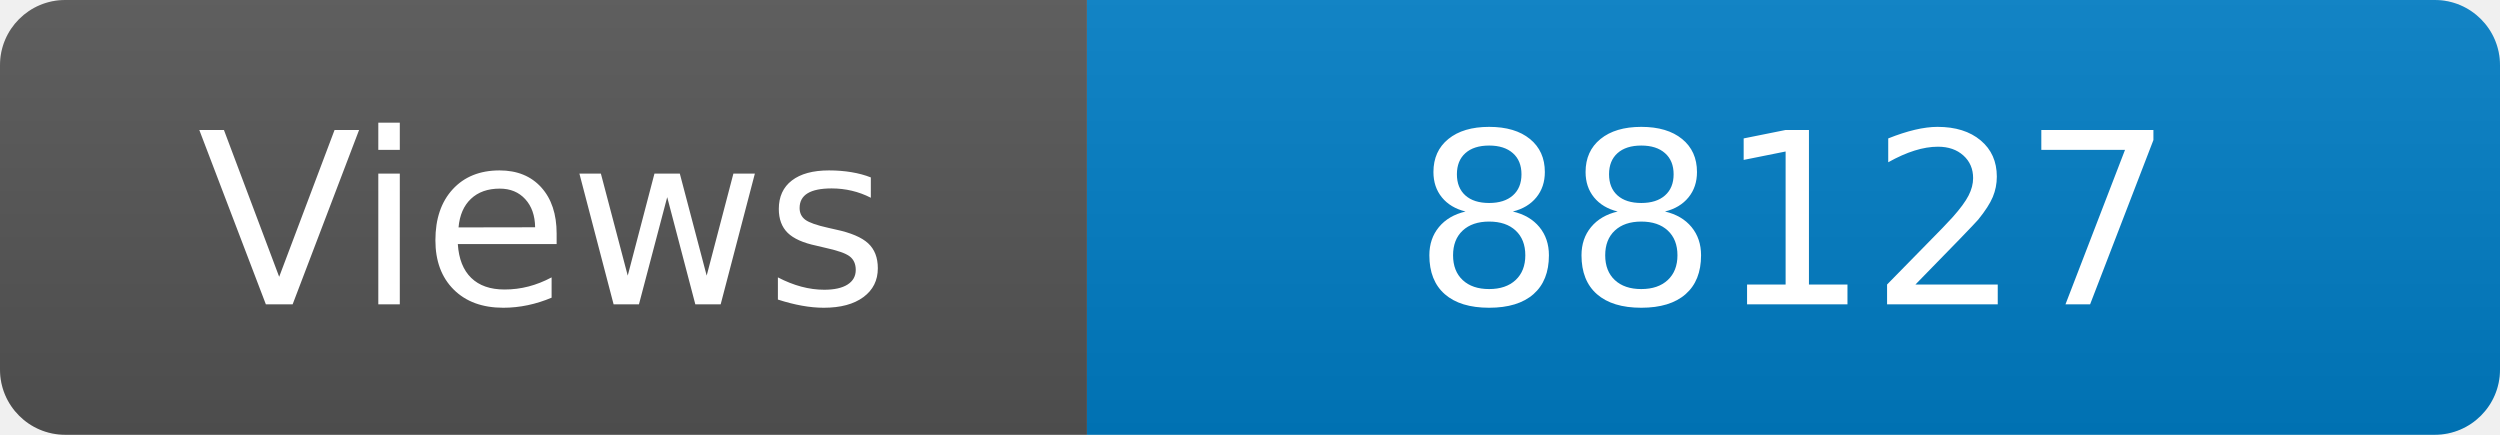
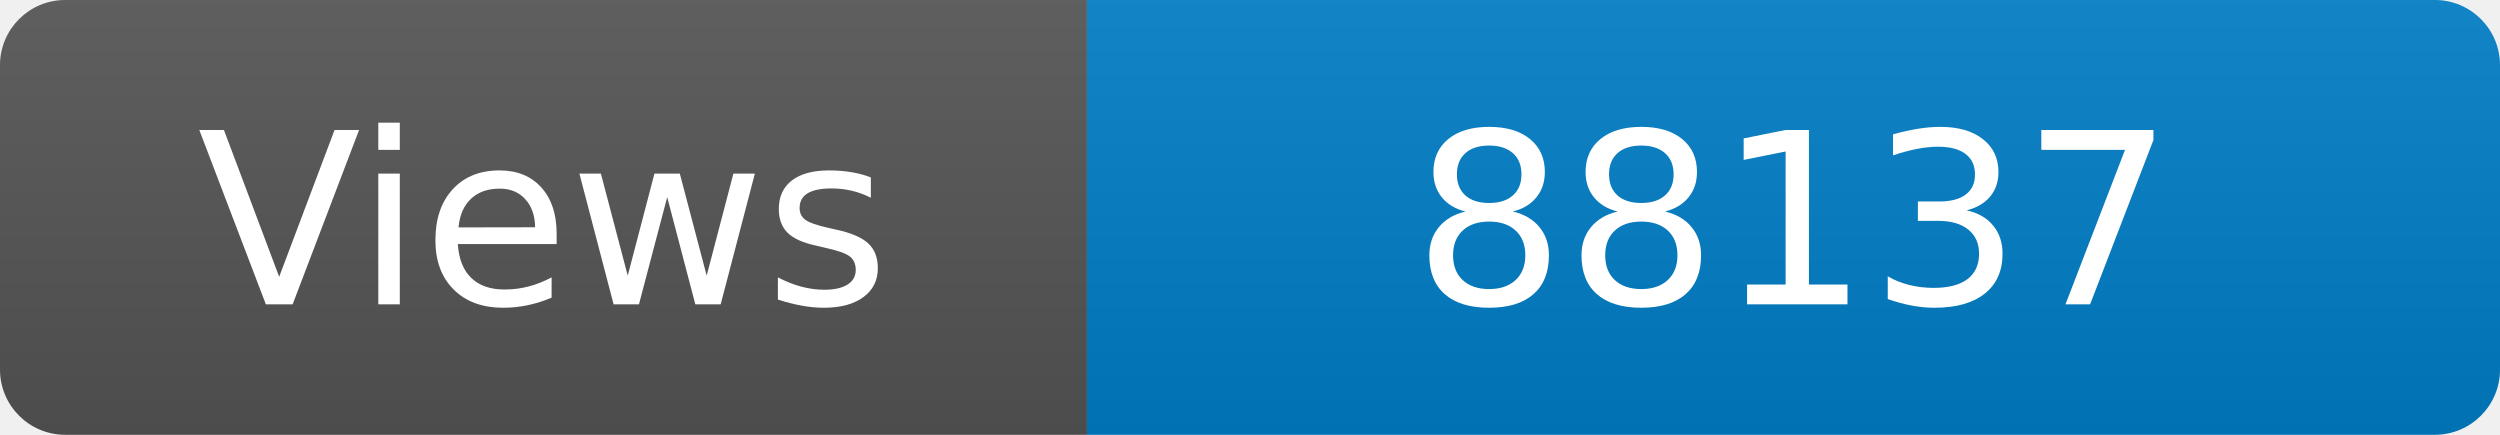
<svg xmlns="http://www.w3.org/2000/svg" width="115" height="20" role="img" aria-label="Maintained?: yes">
  <linearGradient id="s" x2="0" y2="100%">
    <stop offset="0" stop-color="#bbb" stop-opacity=".1" />
    <stop offset="1" stop-opacity=".1" />
  </linearGradient>
  <clipPath id="r">
    <rect width="115" height="20" rx="3" fill="#fff" />
  </clipPath>
  <g clip-path="url(#r)">
    <rect width="50" height="20" fill="#555" />
    <rect x="50" width="160" height="20" fill="#007ec6" />
    <rect width="115" height="20" fill="url(#s)" />
  </g>
  <g fill="#fff" text-anchor="middle" font-family="Verdana,Geneva,DejaVu Sans,sans-serif" font-size="110">
    <text x="250" y="140" transform="scale(.1)" fill="#fff">Views</text>
-     <text x="825" y="140" transform="scale(.1)" fill="#fff">88127</text>
+     <text x="825" y="140" transform="scale(.1)" fill="#fff">88137</text>
  </g>
</svg>
